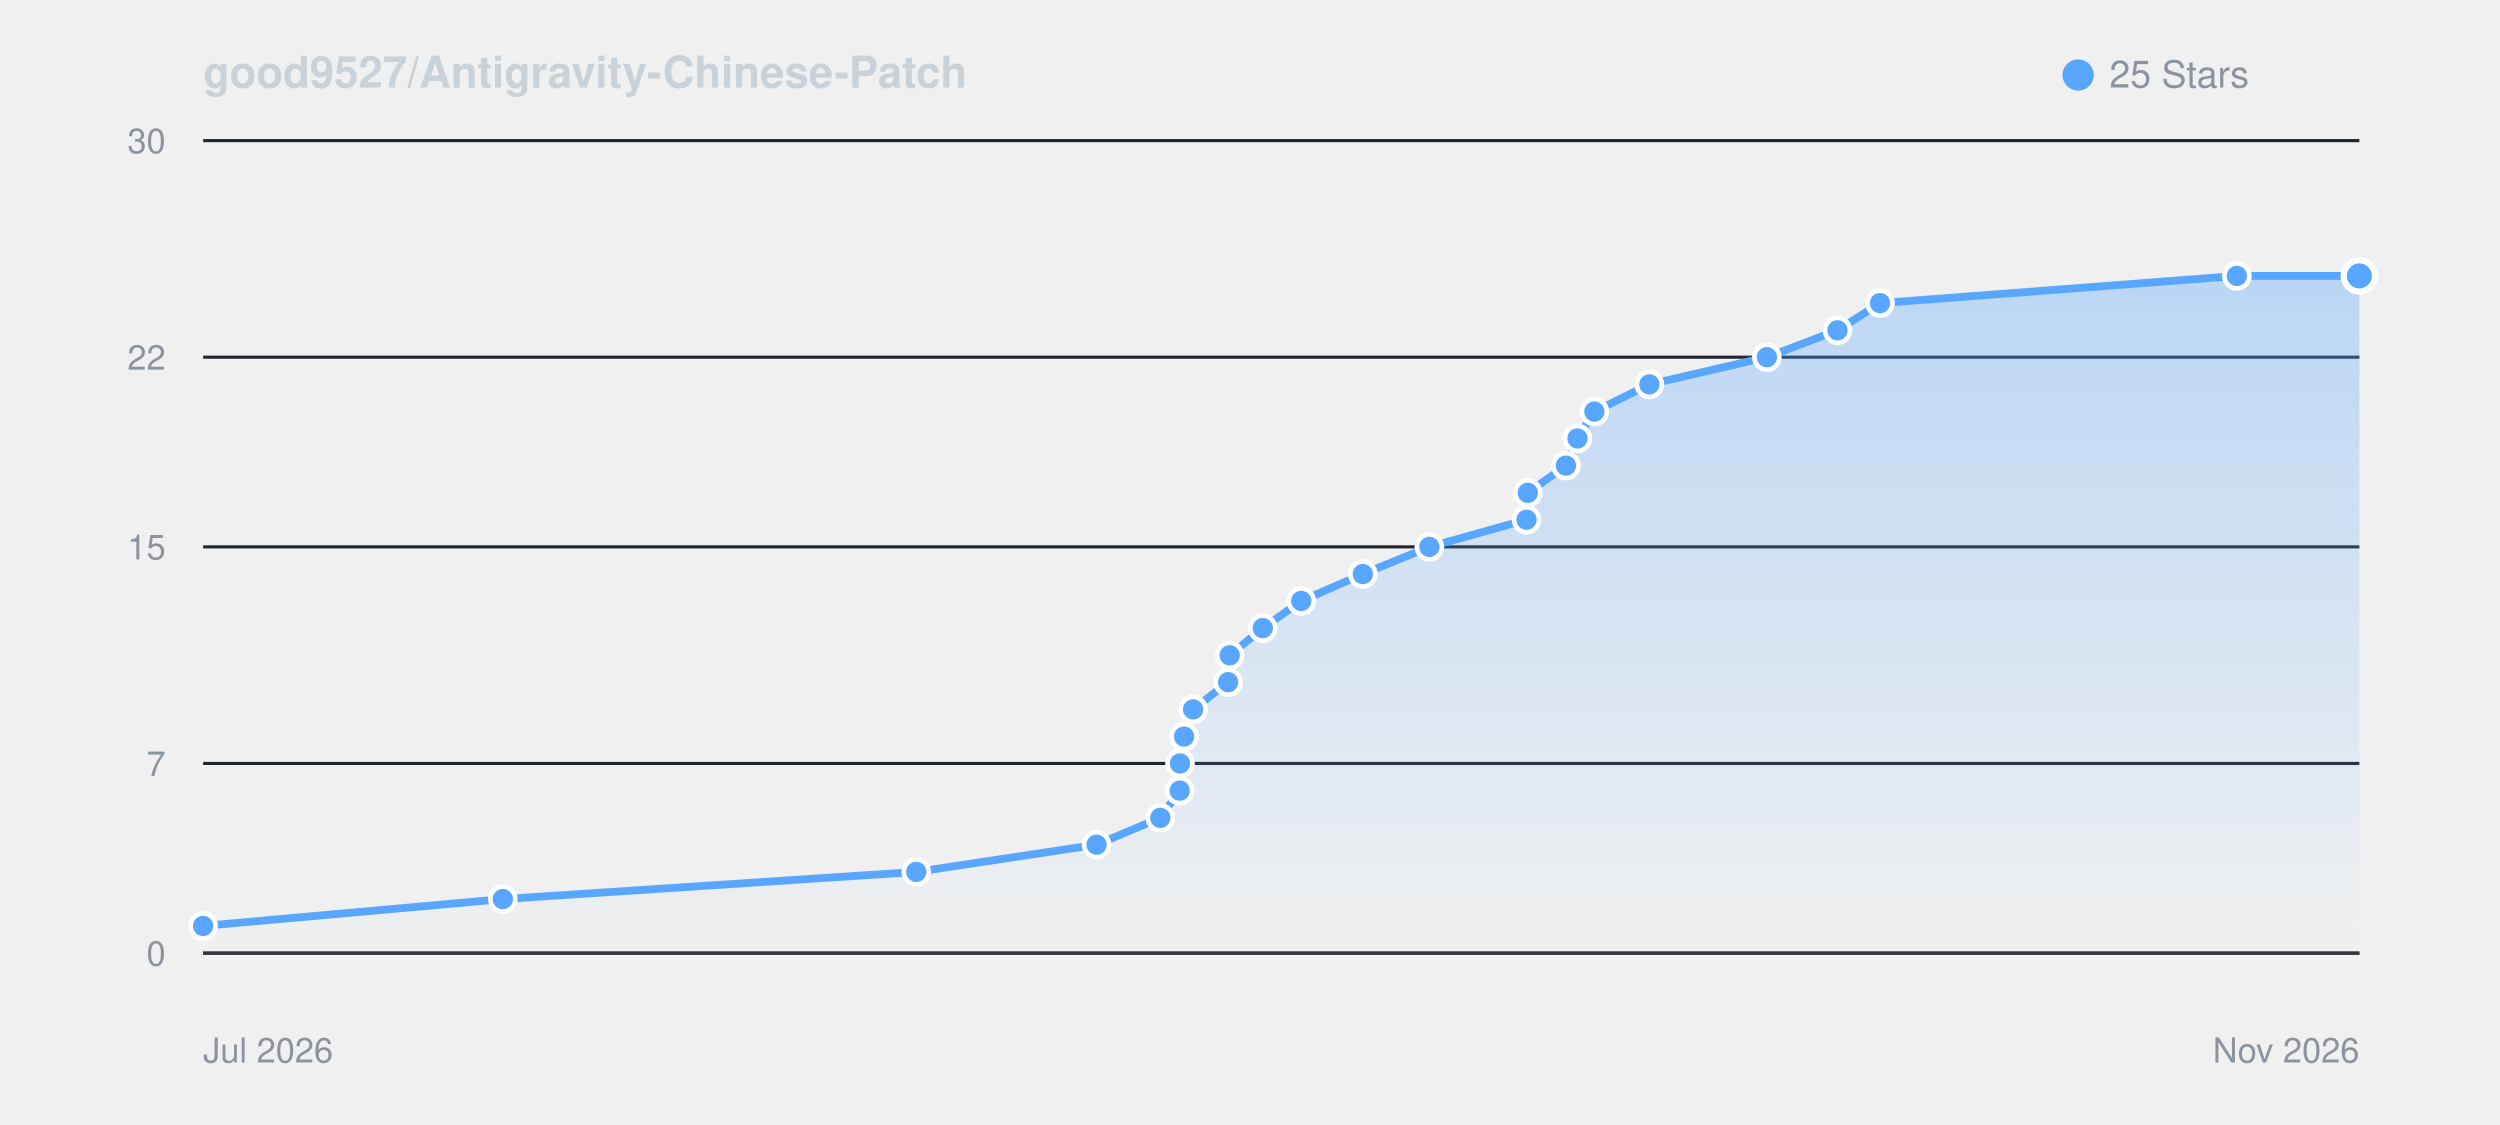
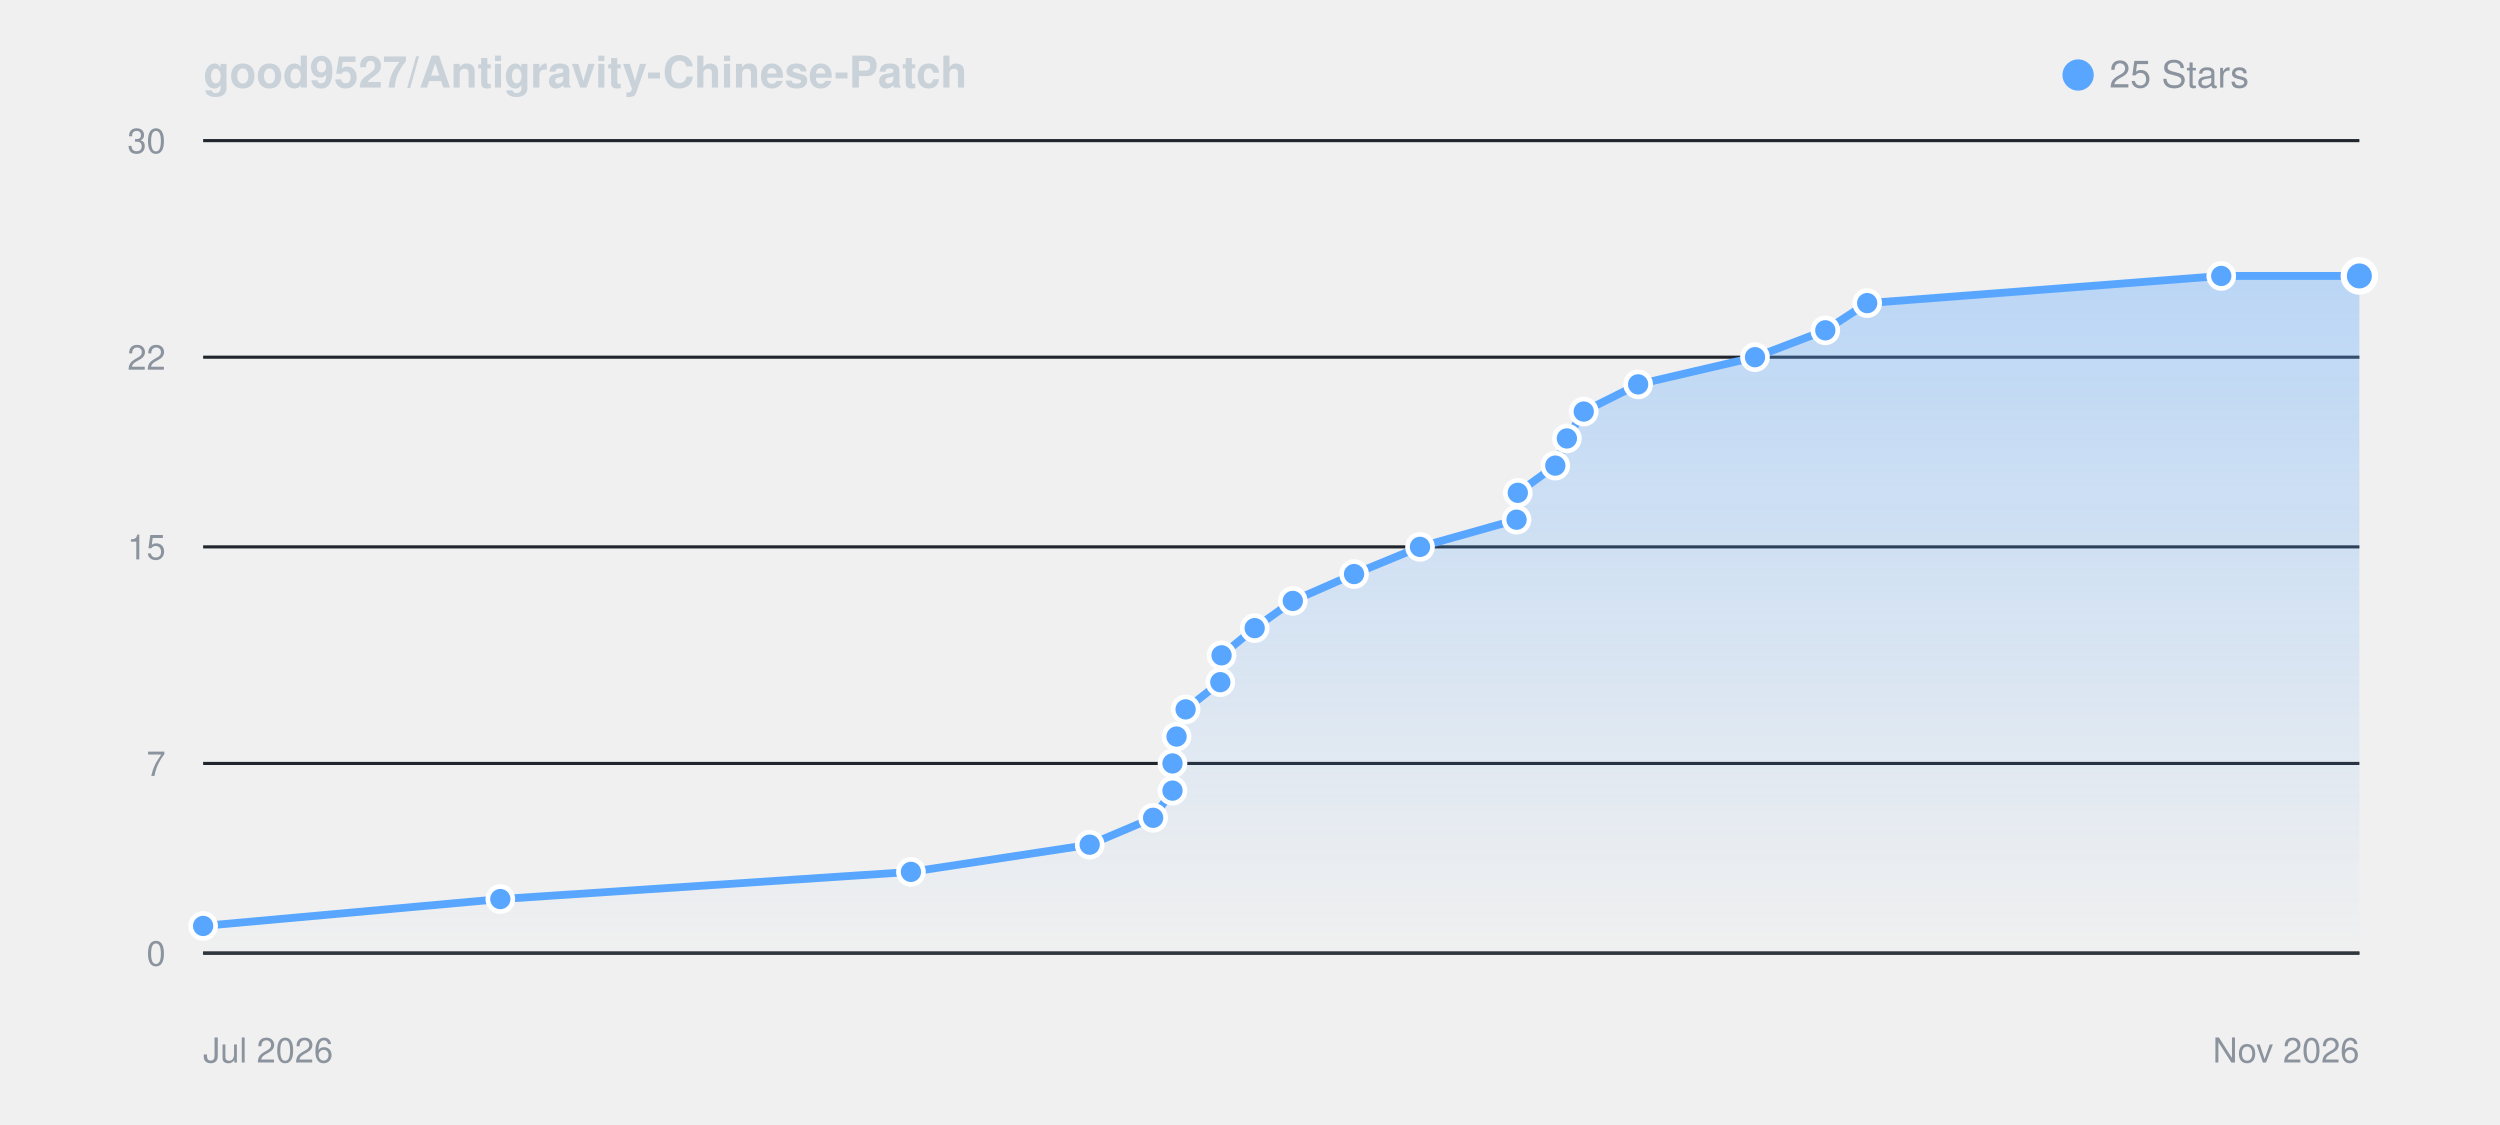
<svg xmlns="http://www.w3.org/2000/svg" viewBox="0 0 800 360" width="100%" height="auto" style="background: #0d1117; border-radius: 8px; border: 1px solid #30363d; font-family: -apple-system, BlinkMacSystemFont, Segoe UI, Helvetica, Arial, sans-serif;">
  <defs>
    <linearGradient id="starGrad_dark" x1="0%" y1="0%" x2="0%" y2="100%">
      <stop offset="0%" stop-color="rgba(88, 166, 255, 0.35)" />
      <stop offset="100%" stop-color="rgba(88, 166, 255, 0.0)" />
    </linearGradient>
  </defs>
  <text x="65" y="28" font-size="14" font-weight="600" fill="#c9d1d9">good9527/Antigravity-Chinese-Patch</text>
  <circle cx="665" cy="24" r="5" fill="#58a6ff" />
  <text x="675" y="28" font-size="12" fill="#8b949e">25 Stars</text>
  <line x1="65" y1="305.0" x2="755" y2="305.0" stroke="#21262d" stroke-width="1" />
  <text x="53" y="309.0" font-size="11" fill="#8b949e" text-anchor="end">0</text>
  <line x1="65" y1="244.3" x2="755" y2="244.3" stroke="#21262d" stroke-width="1" />
  <text x="53" y="248.3" font-size="11" fill="#8b949e" text-anchor="end">7</text>
  <line x1="65" y1="175.0" x2="755" y2="175.0" stroke="#21262d" stroke-width="1" />
  <text x="53" y="179.0" font-size="11" fill="#8b949e" text-anchor="end">15</text>
  <line x1="65" y1="114.3" x2="755" y2="114.3" stroke="#21262d" stroke-width="1" />
  <text x="53" y="118.3" font-size="11" fill="#8b949e" text-anchor="end">22</text>
  <line x1="65" y1="45.0" x2="755" y2="45.0" stroke="#21262d" stroke-width="1" />
  <text x="53" y="49.0" font-size="11" fill="#8b949e" text-anchor="end">30</text>
  <line x1="65" y1="305" x2="755" y2="305" stroke="#30363d" stroke-width="1" />
  <text x="65" y="340" font-size="11" fill="#8b949e">Jul 2026</text>
  <text x="755" y="340" font-size="11" fill="#8b949e" text-anchor="end">Nov 2026</text>
-   <path d="M 65.0 296.3 L 160.9 287.7 L 293.2 279.0 L 350.9 270.3 L 371.3 261.7 L 377.5 253.0 L 377.6 244.3 L 378.9 235.7 L 381.8 227.0 L 393.0 218.3 L 393.5 209.7 L 404.1 201.0 L 416.4 192.3 L 436.1 183.7 L 457.4 175.0 L 488.5 166.3 L 488.9 157.7 L 501.1 149.0 L 504.8 140.3 L 510.2 131.7 L 527.8 123.0 L 565.4 114.3 L 588.0 105.7 L 601.6 97.0 L 715.8 88.3 L 755.0 88.3 L 755.0 305.0 L 65.0 305.0 Z" fill="url(#starGrad_dark)" />
-   <path d="M 65.0 296.3 L 160.9 287.7 L 293.2 279.0 L 350.9 270.3 L 371.3 261.7 L 377.5 253.0 L 377.6 244.3 L 378.9 235.7 L 381.8 227.0 L 393.0 218.3 L 393.5 209.7 L 404.1 201.0 L 416.4 192.3 L 436.1 183.7 L 457.4 175.0 L 488.5 166.3 L 488.9 157.7 L 501.1 149.0 L 504.8 140.3 L 510.2 131.7 L 527.8 123.0 L 565.4 114.3 L 588.0 105.7 L 601.6 97.0 L 715.8 88.3 L 755.0 88.3" fill="none" stroke="#58a6ff" stroke-width="2.5" stroke-linecap="round" stroke-linejoin="round" />
+   <path d="M 65.0 296.3 L 160.1 287.7 L 291.5 279.0 L 348.7 270.3 L 369.0 261.7 L 375.2 253.0 L 375.2 244.3 L 376.5 235.7 L 379.4 227.0 L 390.5 218.3 L 390.9 209.7 L 401.5 201.0 L 413.7 192.3 L 433.3 183.7 L 454.4 175.0 L 485.3 166.3 L 485.7 157.7 L 497.7 149.0 L 501.4 140.3 L 506.8 131.7 L 524.2 123.0 L 561.6 114.3 L 584.1 105.7 L 597.5 97.0 L 710.8 88.3 L 755.0 88.3 L 755.0 305.0 L 65.0 305.0 Z" fill="url(#starGrad_dark)" />
+   <path d="M 65.0 296.3 L 160.1 287.7 L 291.5 279.0 L 348.7 270.3 L 369.0 261.7 L 375.2 253.0 L 375.2 244.3 L 376.5 235.7 L 379.4 227.0 L 390.5 218.3 L 390.9 209.7 L 401.5 201.0 L 413.7 192.3 L 433.3 183.7 L 454.4 175.0 L 485.3 166.3 L 485.7 157.7 L 497.7 149.0 L 501.4 140.3 L 506.8 131.7 L 524.2 123.0 L 561.6 114.3 L 584.1 105.7 L 597.5 97.0 L 710.8 88.3 L 755.0 88.3" fill="none" stroke="#58a6ff" stroke-width="2.5" stroke-linecap="round" stroke-linejoin="round" />
  <circle cx="65.0" cy="296.3" r="4" fill="#58a6ff" stroke="#fff" stroke-width="1.5" />
-   <circle cx="160.9" cy="287.7" r="4" fill="#58a6ff" stroke="#fff" stroke-width="1.5" />
-   <circle cx="293.2" cy="279.0" r="4" fill="#58a6ff" stroke="#fff" stroke-width="1.5" />
-   <circle cx="350.9" cy="270.3" r="4" fill="#58a6ff" stroke="#fff" stroke-width="1.5" />
-   <circle cx="371.3" cy="261.7" r="4" fill="#58a6ff" stroke="#fff" stroke-width="1.5" />
-   <circle cx="377.5" cy="253.0" r="4" fill="#58a6ff" stroke="#fff" stroke-width="1.5" />
-   <circle cx="377.6" cy="244.3" r="4" fill="#58a6ff" stroke="#fff" stroke-width="1.5" />
-   <circle cx="378.9" cy="235.7" r="4" fill="#58a6ff" stroke="#fff" stroke-width="1.5" />
-   <circle cx="381.8" cy="227.0" r="4" fill="#58a6ff" stroke="#fff" stroke-width="1.5" />
-   <circle cx="393.0" cy="218.3" r="4" fill="#58a6ff" stroke="#fff" stroke-width="1.5" />
-   <circle cx="393.5" cy="209.7" r="4" fill="#58a6ff" stroke="#fff" stroke-width="1.5" />
-   <circle cx="404.1" cy="201.0" r="4" fill="#58a6ff" stroke="#fff" stroke-width="1.5" />
-   <circle cx="416.4" cy="192.3" r="4" fill="#58a6ff" stroke="#fff" stroke-width="1.5" />
-   <circle cx="436.1" cy="183.7" r="4" fill="#58a6ff" stroke="#fff" stroke-width="1.5" />
-   <circle cx="457.4" cy="175.0" r="4" fill="#58a6ff" stroke="#fff" stroke-width="1.5" />
-   <circle cx="488.5" cy="166.3" r="4" fill="#58a6ff" stroke="#fff" stroke-width="1.5" />
-   <circle cx="488.9" cy="157.7" r="4" fill="#58a6ff" stroke="#fff" stroke-width="1.5" />
-   <circle cx="501.1" cy="149.0" r="4" fill="#58a6ff" stroke="#fff" stroke-width="1.5" />
-   <circle cx="504.8" cy="140.3" r="4" fill="#58a6ff" stroke="#fff" stroke-width="1.5" />
-   <circle cx="510.2" cy="131.7" r="4" fill="#58a6ff" stroke="#fff" stroke-width="1.5" />
-   <circle cx="527.8" cy="123.0" r="4" fill="#58a6ff" stroke="#fff" stroke-width="1.5" />
-   <circle cx="565.4" cy="114.3" r="4" fill="#58a6ff" stroke="#fff" stroke-width="1.5" />
-   <circle cx="588.0" cy="105.7" r="4" fill="#58a6ff" stroke="#fff" stroke-width="1.5" />
-   <circle cx="601.6" cy="97.0" r="4" fill="#58a6ff" stroke="#fff" stroke-width="1.5" />
-   <circle cx="715.8" cy="88.3" r="4" fill="#58a6ff" stroke="#fff" stroke-width="1.5" />
+   <circle cx="160.1" cy="287.7" r="4" fill="#58a6ff" stroke="#fff" stroke-width="1.5" />
+   <circle cx="291.5" cy="279.0" r="4" fill="#58a6ff" stroke="#fff" stroke-width="1.5" />
+   <circle cx="348.7" cy="270.3" r="4" fill="#58a6ff" stroke="#fff" stroke-width="1.5" />
+   <circle cx="369.0" cy="261.7" r="4" fill="#58a6ff" stroke="#fff" stroke-width="1.5" />
+   <circle cx="375.2" cy="253.0" r="4" fill="#58a6ff" stroke="#fff" stroke-width="1.5" />
+   <circle cx="375.2" cy="244.3" r="4" fill="#58a6ff" stroke="#fff" stroke-width="1.5" />
+   <circle cx="376.5" cy="235.7" r="4" fill="#58a6ff" stroke="#fff" stroke-width="1.5" />
+   <circle cx="379.4" cy="227.0" r="4" fill="#58a6ff" stroke="#fff" stroke-width="1.5" />
+   <circle cx="390.5" cy="218.3" r="4" fill="#58a6ff" stroke="#fff" stroke-width="1.5" />
+   <circle cx="390.9" cy="209.7" r="4" fill="#58a6ff" stroke="#fff" stroke-width="1.5" />
+   <circle cx="401.5" cy="201.0" r="4" fill="#58a6ff" stroke="#fff" stroke-width="1.5" />
+   <circle cx="413.7" cy="192.3" r="4" fill="#58a6ff" stroke="#fff" stroke-width="1.5" />
+   <circle cx="433.3" cy="183.7" r="4" fill="#58a6ff" stroke="#fff" stroke-width="1.5" />
+   <circle cx="454.4" cy="175.0" r="4" fill="#58a6ff" stroke="#fff" stroke-width="1.5" />
+   <circle cx="485.3" cy="166.3" r="4" fill="#58a6ff" stroke="#fff" stroke-width="1.5" />
+   <circle cx="485.7" cy="157.7" r="4" fill="#58a6ff" stroke="#fff" stroke-width="1.5" />
+   <circle cx="497.7" cy="149.0" r="4" fill="#58a6ff" stroke="#fff" stroke-width="1.5" />
+   <circle cx="501.4" cy="140.3" r="4" fill="#58a6ff" stroke="#fff" stroke-width="1.5" />
+   <circle cx="506.8" cy="131.7" r="4" fill="#58a6ff" stroke="#fff" stroke-width="1.5" />
+   <circle cx="524.2" cy="123.0" r="4" fill="#58a6ff" stroke="#fff" stroke-width="1.5" />
+   <circle cx="561.6" cy="114.3" r="4" fill="#58a6ff" stroke="#fff" stroke-width="1.5" />
+   <circle cx="584.1" cy="105.7" r="4" fill="#58a6ff" stroke="#fff" stroke-width="1.5" />
+   <circle cx="597.5" cy="97.0" r="4" fill="#58a6ff" stroke="#fff" stroke-width="1.5" />
+   <circle cx="710.8" cy="88.3" r="4" fill="#58a6ff" stroke="#fff" stroke-width="1.5" />
  <circle cx="755.0" cy="88.3" r="5" fill="#58a6ff" stroke="#fff" stroke-width="2" />
</svg>
